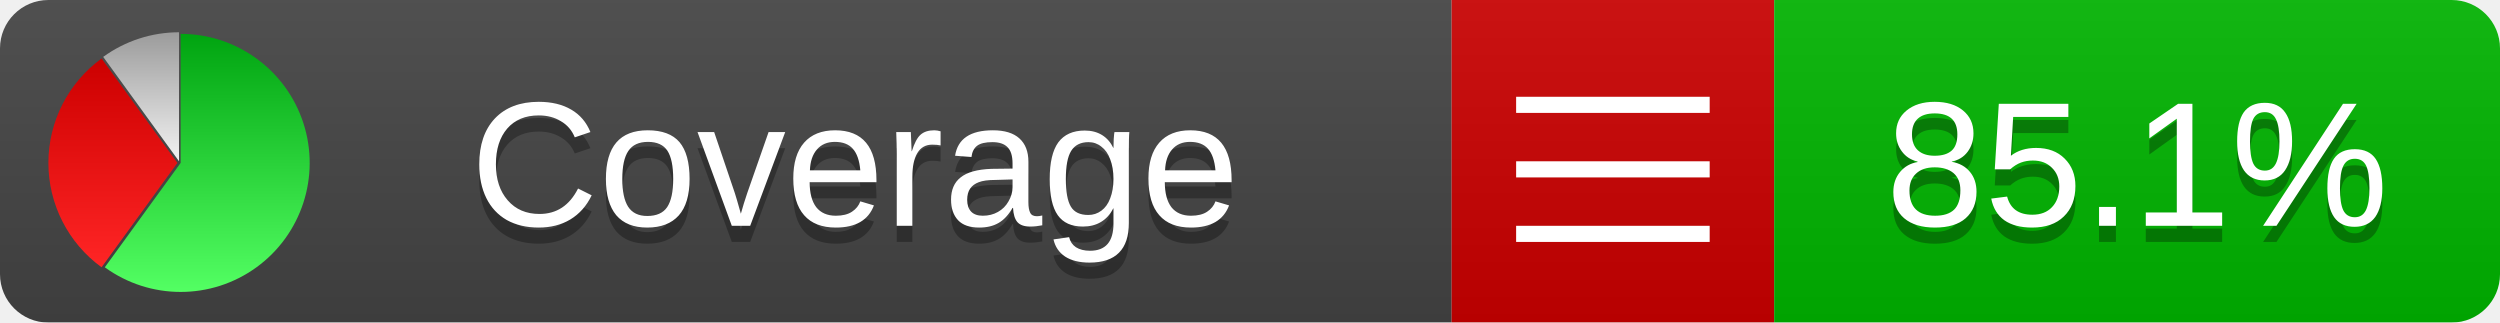
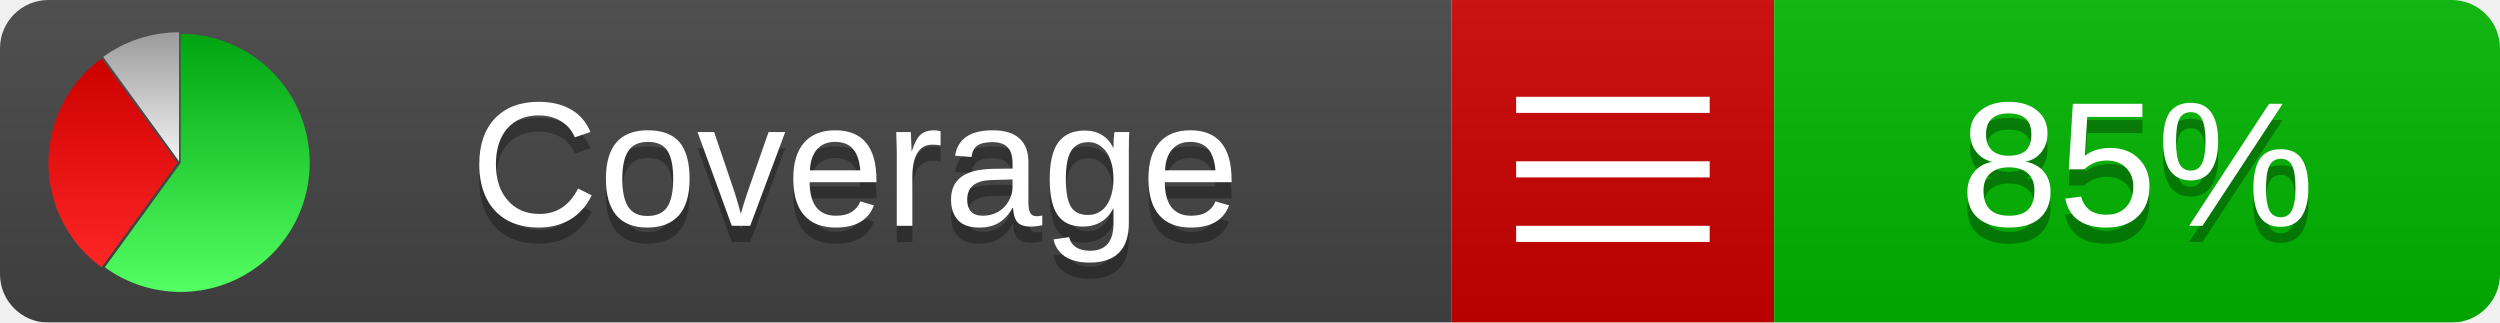
<svg xmlns="http://www.w3.org/2000/svg" xmlns:xlink="http://www.w3.org/1999/xlink" width="155" height="20">
  <style type="text/css">
          
            @keyframes fadeout {
              0 % { visibility: visible; opacity: 1; }
              40% { visibility: visible; opacity: 1; }
              50% { visibility: hidden; opacity: 0; }
              90% { visibility: hidden; opacity: 0; }
              100% { visibility: visible; opacity: 1; }
            }
            @keyframes fadein {
              0% { visibility: hidden; opacity: 0; }
              40% { visibility: hidden; opacity: 0; }
              50% { visibility: visible; opacity: 1; }
              90% { visibility: visible; opacity: 1; }
              100% { visibility: hidden; opacity: 0; }
            }
            .linecoverage {
                animation-duration: 10s;
                animation-name: fadeout;
                animation-iteration-count: infinite;
            }
            .branchcoverage {
                animation-duration: 10s;
                animation-name: fadein;
                animation-iteration-count: infinite;
            }
          
    </style>
  <defs>
    <linearGradient id="gradient" x2="0" y2="100%">
      <stop offset="0" stop-color="#bbb" stop-opacity=".1" />
      <stop offset="1" stop-opacity=".1" />
    </linearGradient>
    <linearGradient id="green" x2="0" y2="100%">
      <stop offset="0" stop-color="#00A410" />
      <stop offset="1" stop-color="#53FF63" />
    </linearGradient>
    <linearGradient id="red" x2="0" y2="100%">
      <stop offset="0" stop-color="#C00" />
      <stop offset="1" stop-color="#FF2525" />
    </linearGradient>
    <linearGradient id="gray" x2="0" y2="100%">
      <stop offset="0" stop-color="#9B9B9B" />
      <stop offset="1" stop-color="#F3F3F3" />
    </linearGradient>
    <mask id="mask">
      <rect width="155" height="20" rx="3" fill="#fff" />
    </mask>
    <g id="icon">
      <path style="fill:url(#green);" d="M205,202.5 l0,-200 a200,200 0 1,1 -117.558,361.803 z" />
      <path style="fill:url(#red);" d="M200,202.5 l-117.558,161.803 a200,200 0 0,1 0,-323.607 z" />
      <path style="fill:url(#gray);" d="M202.5,200 l-117.558,-161.803 a200,200 0 0,1 117.558,-38.196 z" />
    </g>
  </defs>
  <g mask="url(#mask)">
    <rect x="0" y="0" width="90" height="20" fill="#444" />
    <rect x="90" y="0" width="20" height="20" fill="#c00" />
    <rect x="110" y="0" width="45" height="20" fill="#00B600" />
    <rect x="0" y="0" width="155" height="20" fill="url(#gradient)" />
  </g>
  <g>
    <path class="" stroke="#fff" d="M94 6.5 h12 M94 10.5 h12 M94 14.5 h12" />
  </g>
  <g fill="#fff" text-anchor="middle" font-family="Verdana,Arial,Geneva,sans-serif" font-size="11">
    <a xlink:href="https://github.com/danielpalme/ReportGenerator" target="_top">
      <use xlink:href="#icon" transform="translate(3,2) scale(.04)" />
    </a>
    <text x="53" y="15" fill="#010101" fill-opacity=".3">Coverage</text>
    <text x="53" y="14" fill="#fff">Coverage</text>
-     <text class="" x="132.5" y="15" fill="#010101" fill-opacity=".3">85.1%</text>
-     <text class="" x="132.5" y="14">85.1%</text>
+     <text class="" x="132.5" y="15" fill="#010101" fill-opacity=".3">85%</text>
+     <text class="" x="132.5" y="14">85%</text>
  </g>
  <g>
    <rect class="" x="90" y="0" width="65" height="20" fill-opacity="0" />
  </g>
</svg>
